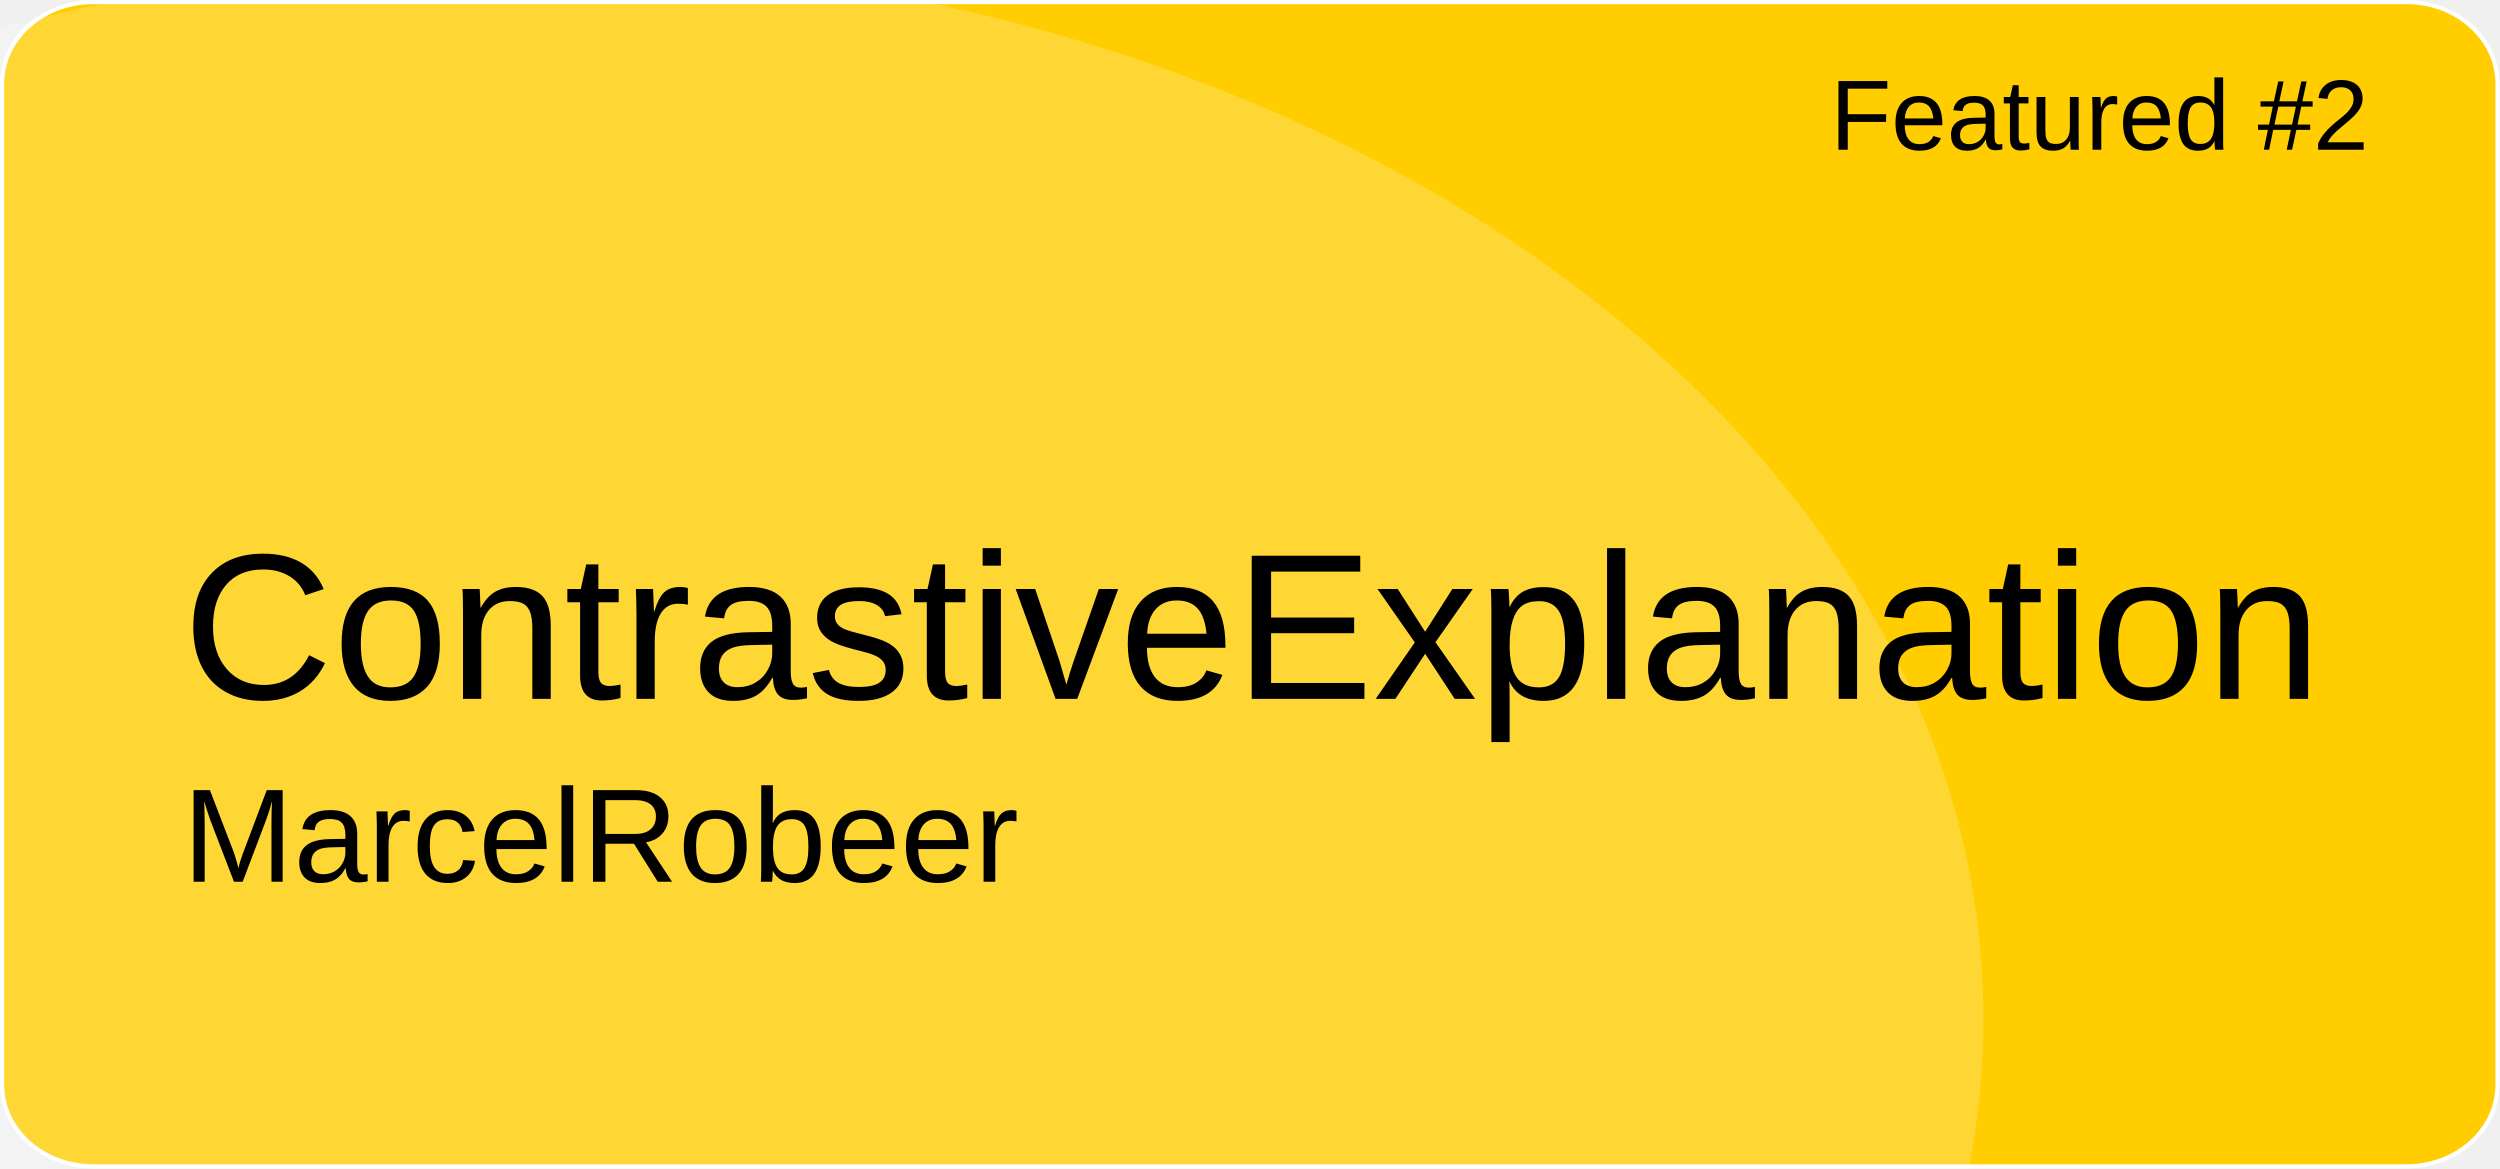
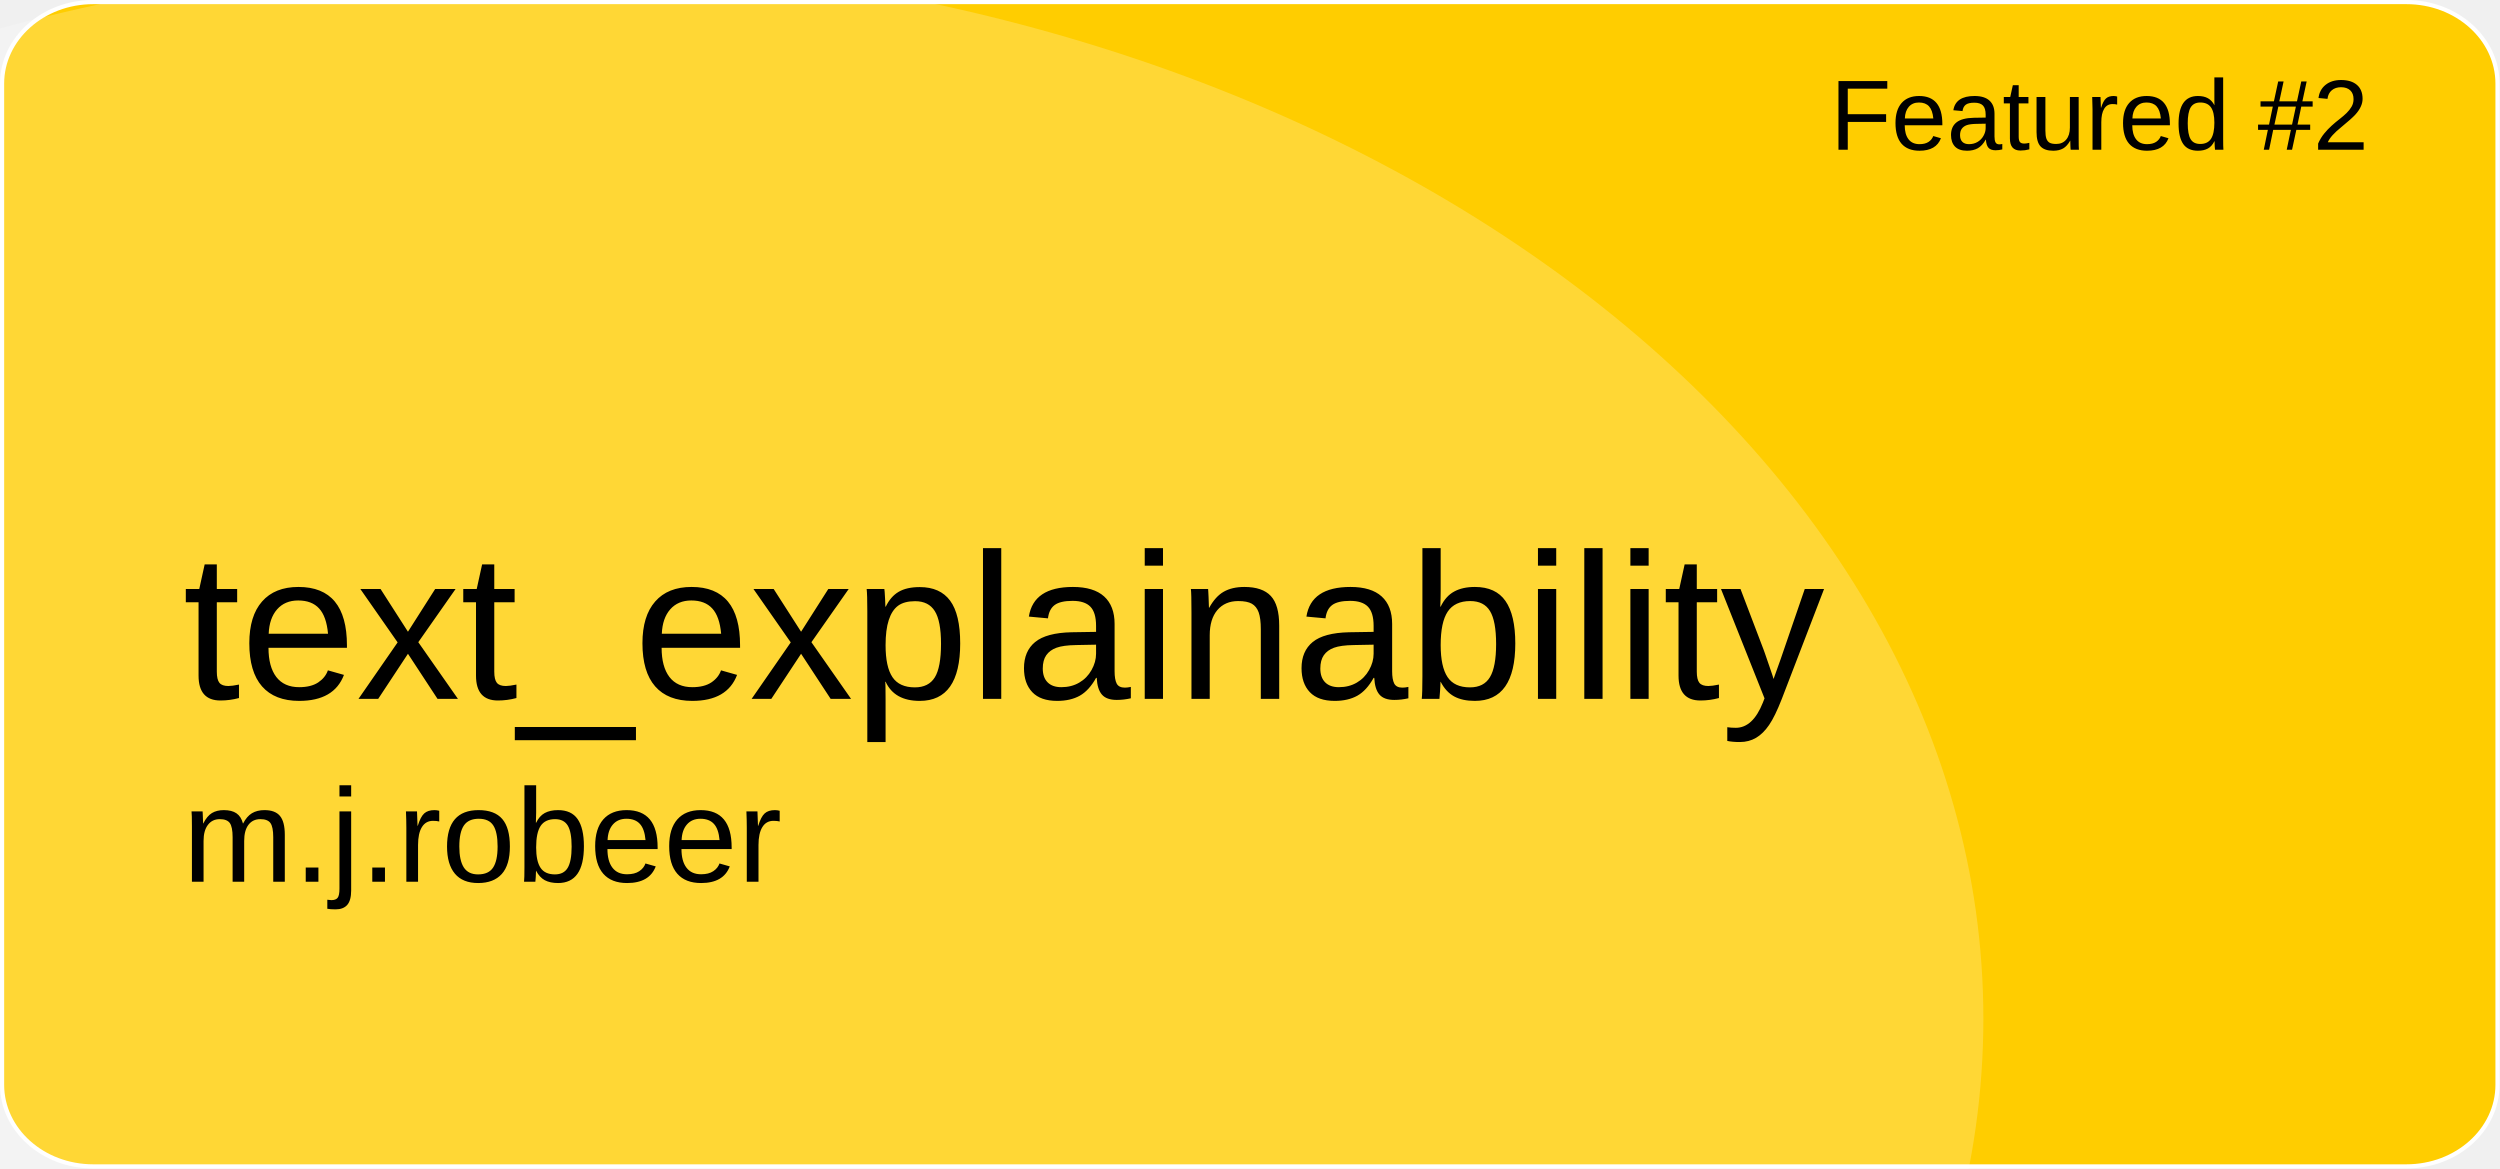
<svg xmlns="http://www.w3.org/2000/svg" version="1.1" id="a" x="0px" y="0px" viewBox="0 0 601 281" style="enable-background:new 0 0 601 281;" xml:space="preserve">
  <style type="text/css">
	.st0{fill:#FFCD00;stroke:#FFFFFF;stroke-miterlimit:10;}
	.st1{opacity:0.21;fill:#FFFFFF;enable-background:new    ;}
	.st2{font-family:'Arial';}
	.st3{font-size:24px;}
	.st4{font-size:50px;}
	.st5{font-size:32px;}
</style>
  <path id="b" class="st0" d="M22.4,0.5h556.1c12.1,0,21.9,8.8,21.9,19.6v240.7c0,10.8-9.8,19.6-21.9,19.6H22.4  c-12.1,0-21.9-8.8-21.9-19.6V20.1C0.5,9.3,10.3,0.5,22.4,0.5z" />
  <ellipse class="st1" cx="124.5" cy="244.9" rx="352.3" ry="254.4" />
  <text transform="matrix(1 0 0 1 440 36)" class="st2 st3">Featured #2</text>
-   <text transform="matrix(1 0 0 1 43.92 168.01)" class="st2 st4">ContrastiveExplanation</text>
-   <text transform="matrix(1 0 0 1 43.92 211.97)" class="st2 st5">MarcelRobeer</text>
+   <text transform="matrix(1 0 0 1 43.92 168.01)" class="st2 st4">text_explainability</text>
+   <text transform="matrix(1 0 0 1 43.92 211.97)" class="st2 st5">m.j.robeer</text>
</svg>
